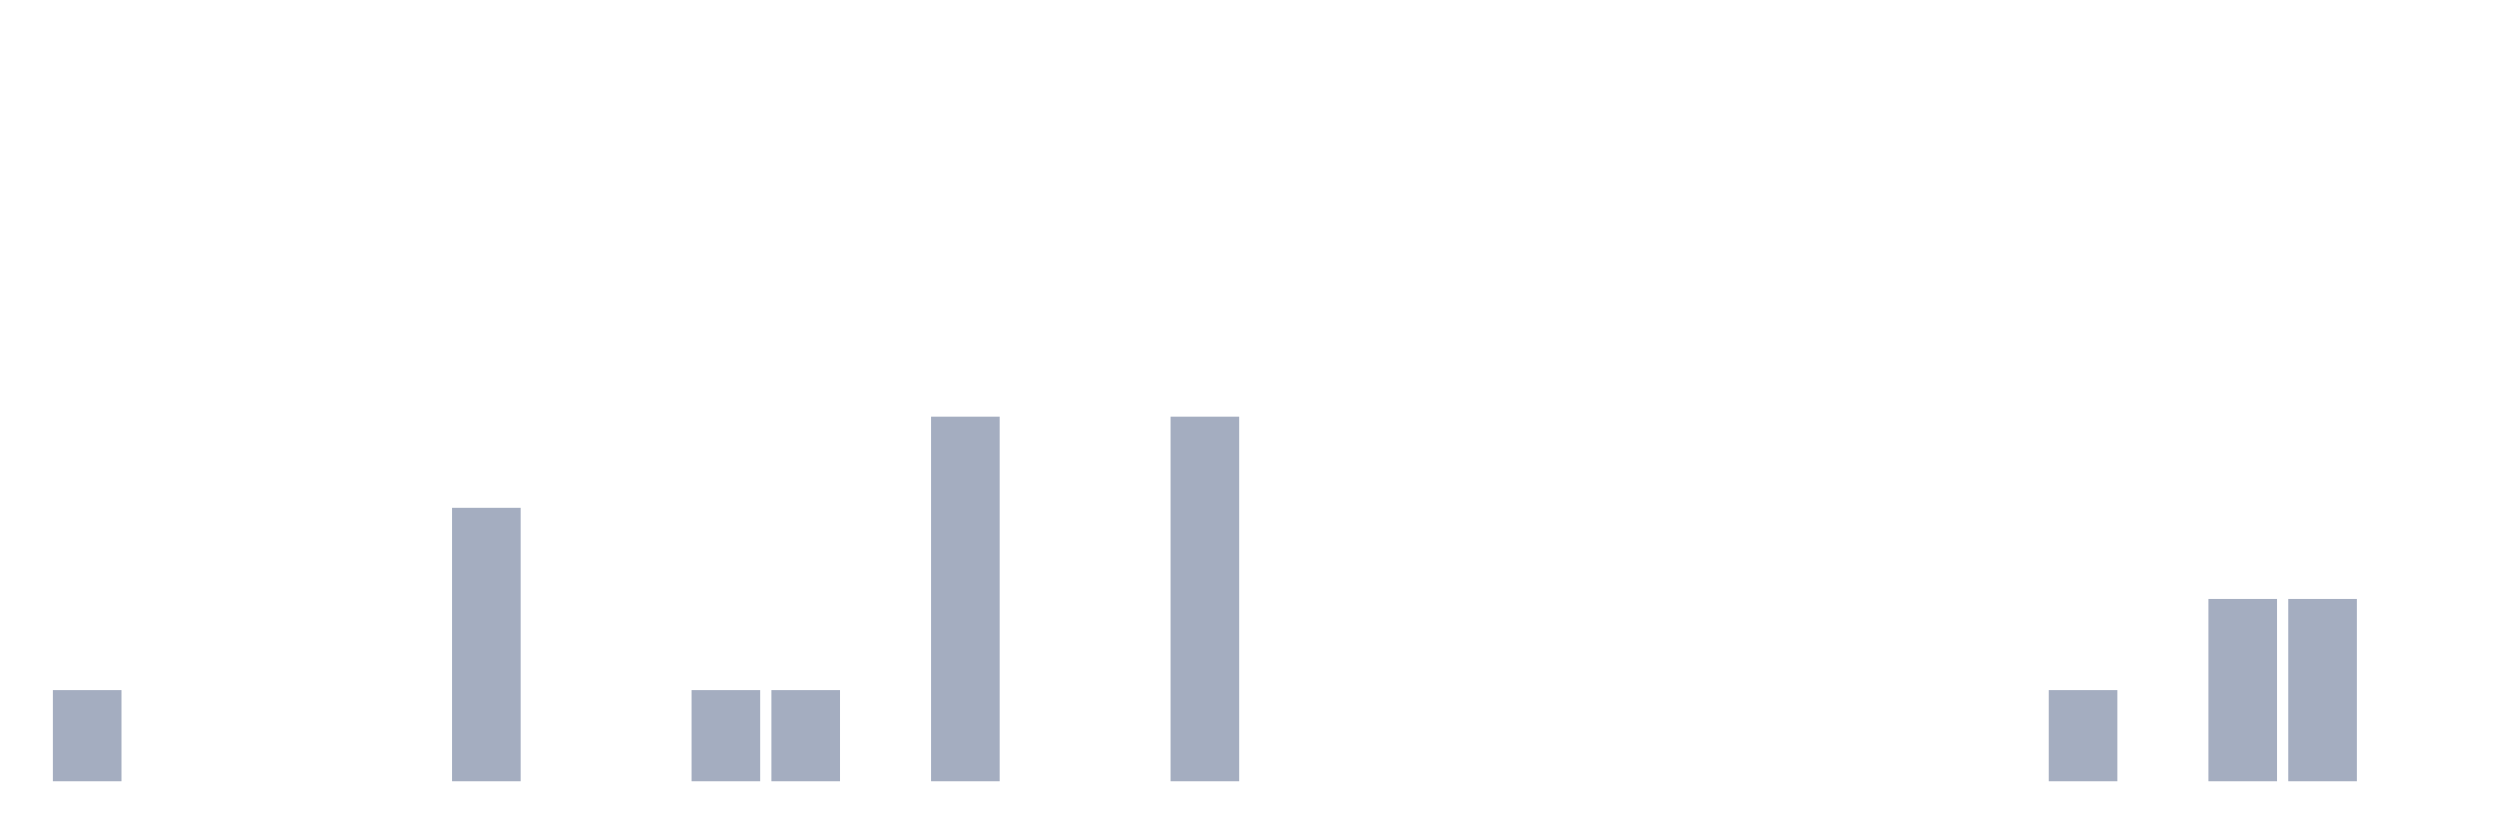
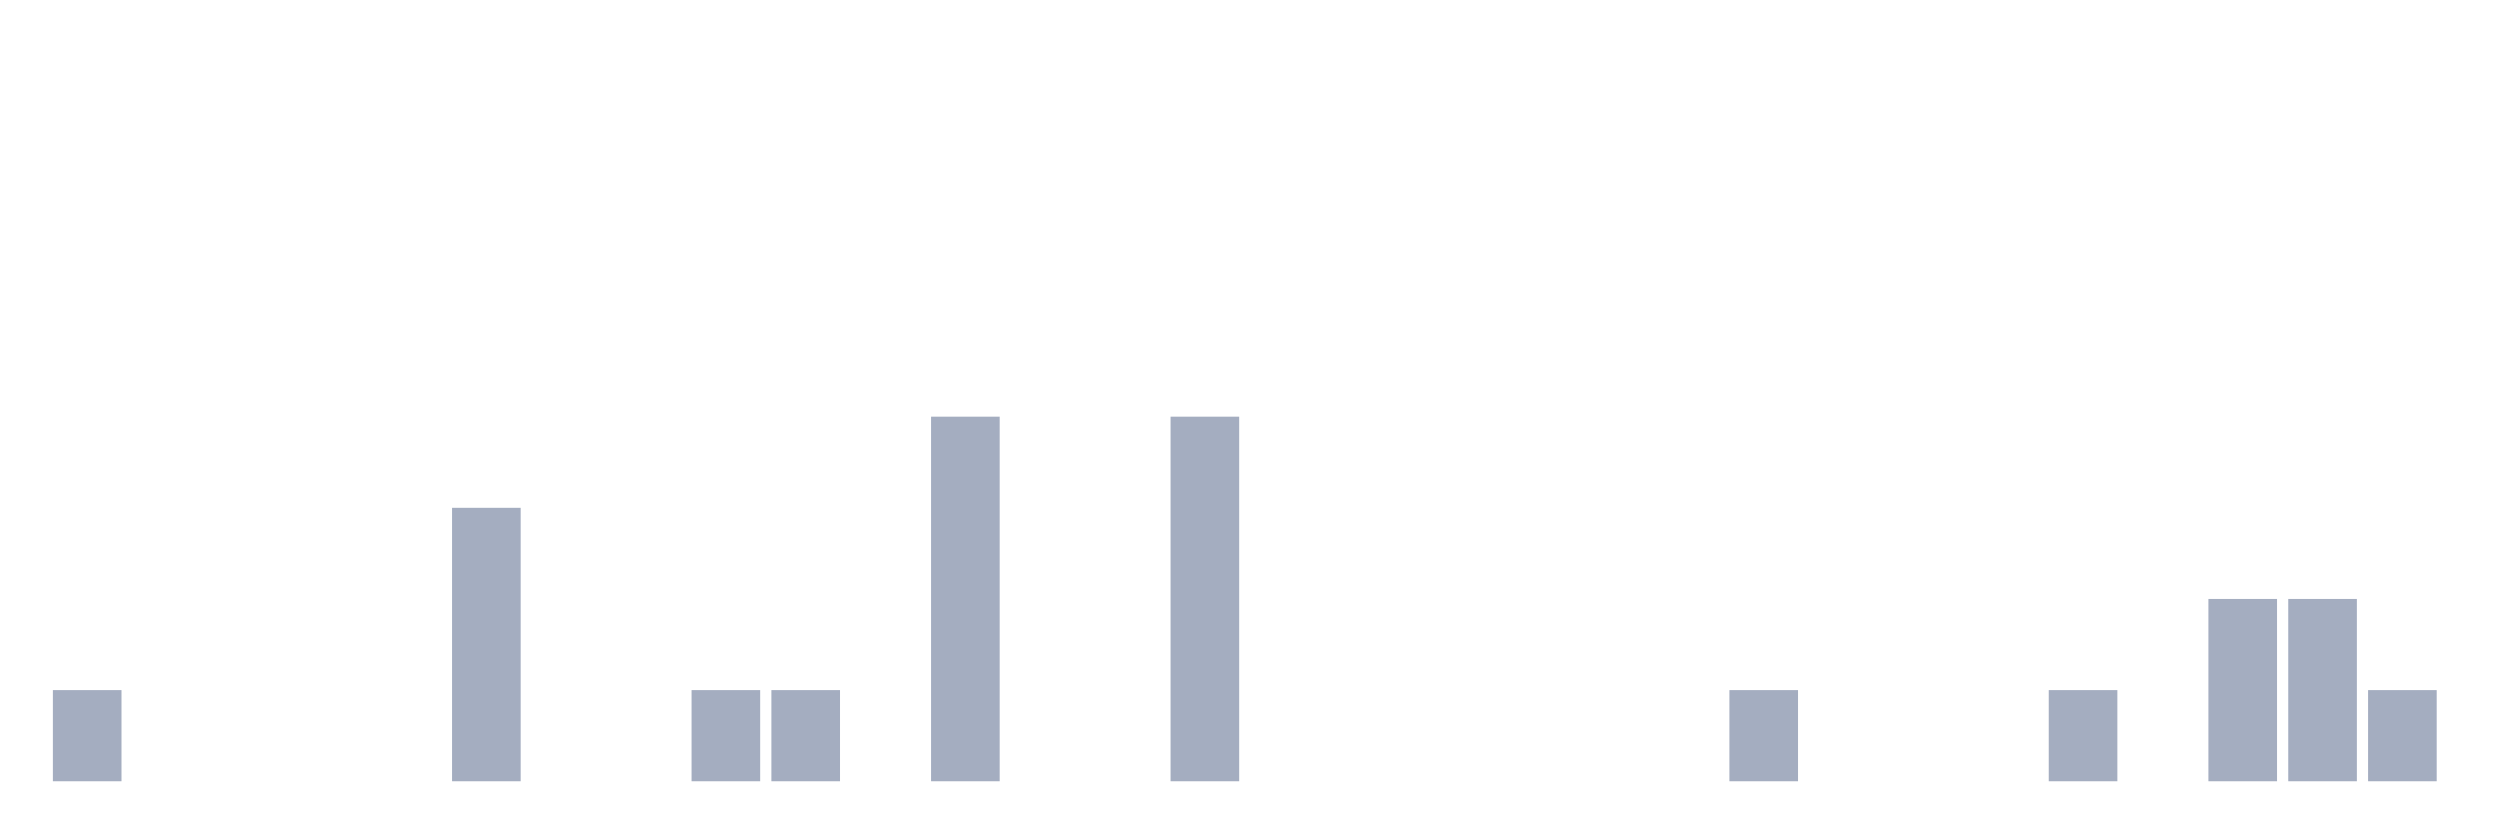
<svg xmlns="http://www.w3.org/2000/svg" viewBox="0 0 480 160">
  <g transform="translate(10,10)">
    <rect class="bar" x="0.153" width="13.175" y="122.5" height="17.5" fill="rgb(164,173,192)" />
    <rect class="bar" x="15.482" width="13.175" y="140" height="0" fill="rgb(164,173,192)" />
    <rect class="bar" x="30.81" width="13.175" y="140" height="0" fill="rgb(164,173,192)" />
    <rect class="bar" x="46.138" width="13.175" y="140" height="0" fill="rgb(164,173,192)" />
    <rect class="bar" x="61.466" width="13.175" y="140" height="0" fill="rgb(164,173,192)" />
    <rect class="bar" x="76.794" width="13.175" y="87.5" height="52.5" fill="rgb(164,173,192)" />
    <rect class="bar" x="92.123" width="13.175" y="140" height="0" fill="rgb(164,173,192)" />
    <rect class="bar" x="107.451" width="13.175" y="140" height="0" fill="rgb(164,173,192)" />
    <rect class="bar" x="122.779" width="13.175" y="122.5" height="17.5" fill="rgb(164,173,192)" />
    <rect class="bar" x="138.107" width="13.175" y="122.5" height="17.5" fill="rgb(164,173,192)" />
    <rect class="bar" x="153.436" width="13.175" y="140" height="0" fill="rgb(164,173,192)" />
    <rect class="bar" x="168.764" width="13.175" y="70" height="70" fill="rgb(164,173,192)" />
    <rect class="bar" x="184.092" width="13.175" y="140" height="0" fill="rgb(164,173,192)" />
    <rect class="bar" x="199.42" width="13.175" y="140" height="0" fill="rgb(164,173,192)" />
    <rect class="bar" x="214.748" width="13.175" y="70" height="70" fill="rgb(164,173,192)" />
    <rect class="bar" x="230.077" width="13.175" y="140" height="0" fill="rgb(164,173,192)" />
    <rect class="bar" x="245.405" width="13.175" y="140" height="0" fill="rgb(164,173,192)" />
    <rect class="bar" x="260.733" width="13.175" y="140" height="0" fill="rgb(164,173,192)" />
    <rect class="bar" x="276.061" width="13.175" y="140" height="0" fill="rgb(164,173,192)" />
    <rect class="bar" x="291.39" width="13.175" y="140" height="0" fill="rgb(164,173,192)" />
    <rect class="bar" x="306.718" width="13.175" y="140" height="0" fill="rgb(164,173,192)" />
-     <rect class="bar" x="322.046" width="13.175" y="140" height="0" fill="rgb(164,173,192)" />
+     <rect class="bar" x="322.046" width="13.175" y="122.5" height="17.5" fill="rgb(164,173,192)" />
    <rect class="bar" x="337.374" width="13.175" y="140" height="0" fill="rgb(164,173,192)" />
    <rect class="bar" x="352.702" width="13.175" y="140" height="0" fill="rgb(164,173,192)" />
    <rect class="bar" x="368.031" width="13.175" y="140" height="0" fill="rgb(164,173,192)" />
    <rect class="bar" x="383.359" width="13.175" y="122.5" height="17.5" fill="rgb(164,173,192)" />
    <rect class="bar" x="398.687" width="13.175" y="140" height="0" fill="rgb(164,173,192)" />
    <rect class="bar" x="414.015" width="13.175" y="105" height="35" fill="rgb(164,173,192)" />
    <rect class="bar" x="429.344" width="13.175" y="105" height="35" fill="rgb(164,173,192)" />
-     <rect class="bar" x="444.672" width="13.175" y="140" height="0" fill="rgb(164,173,192)" />
+     <rect class="bar" x="444.672" width="13.175" y="122.5" height="17.5" fill="rgb(164,173,192)" />
  </g>
</svg>
